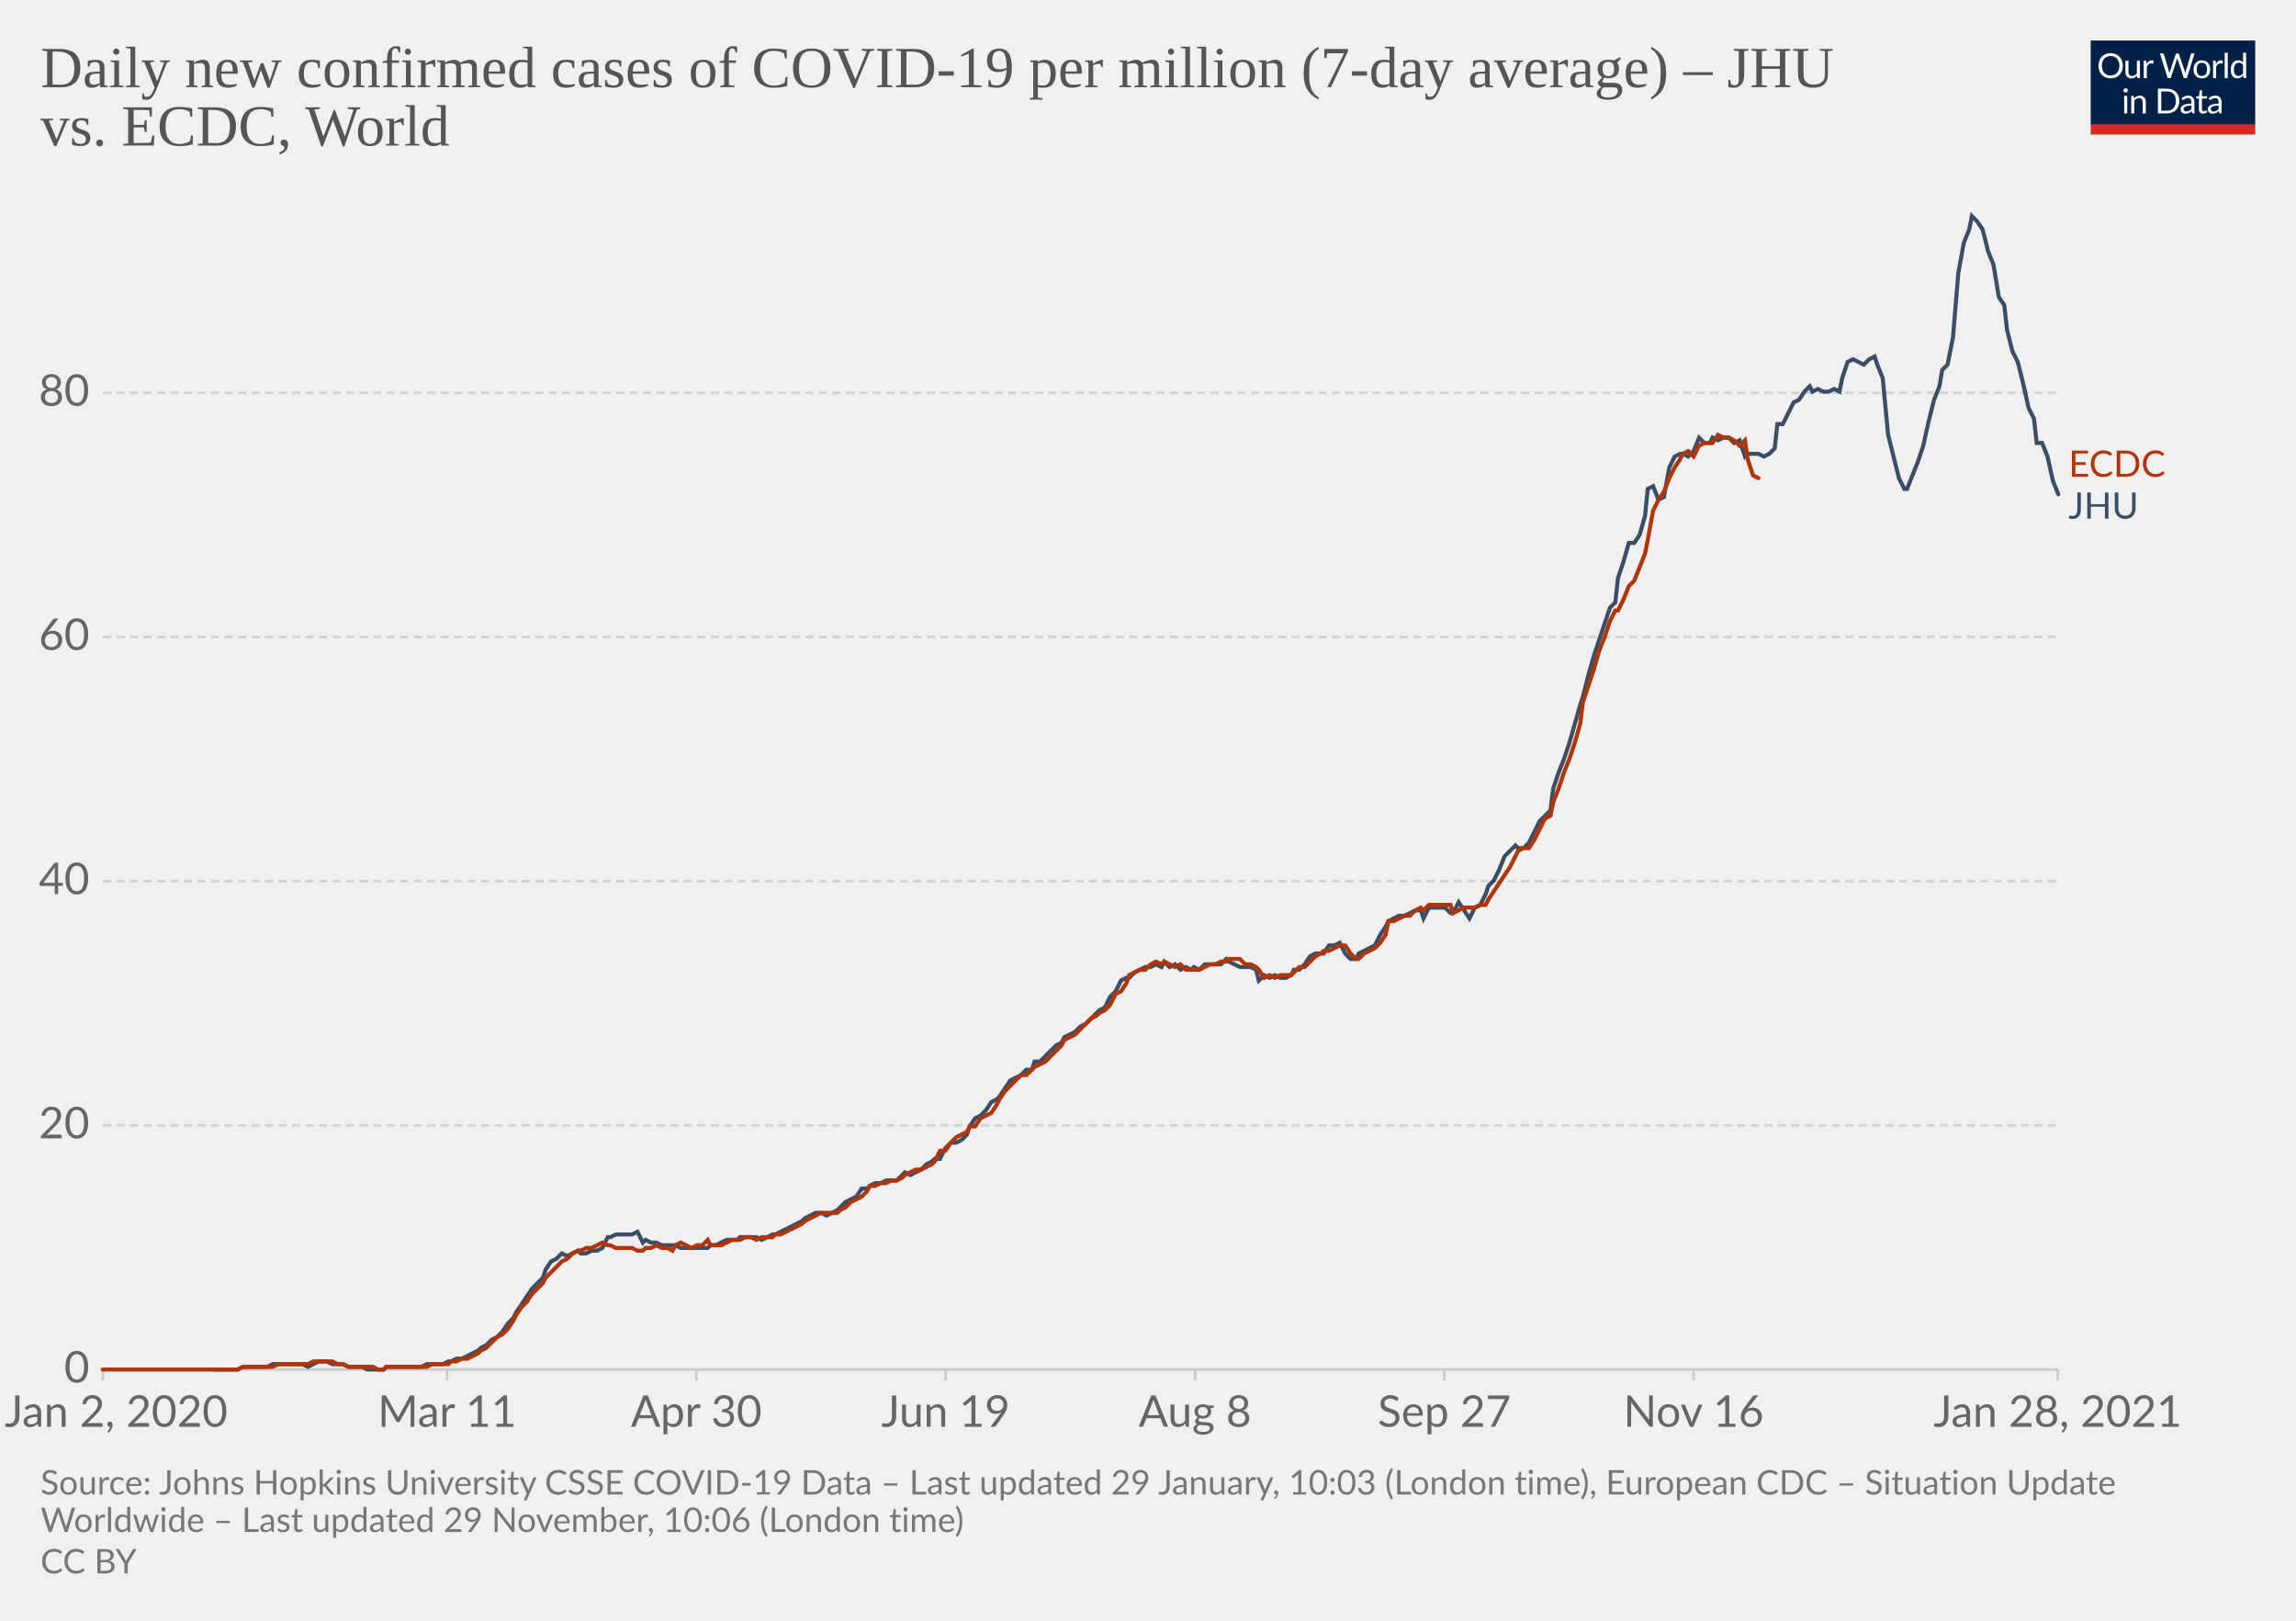
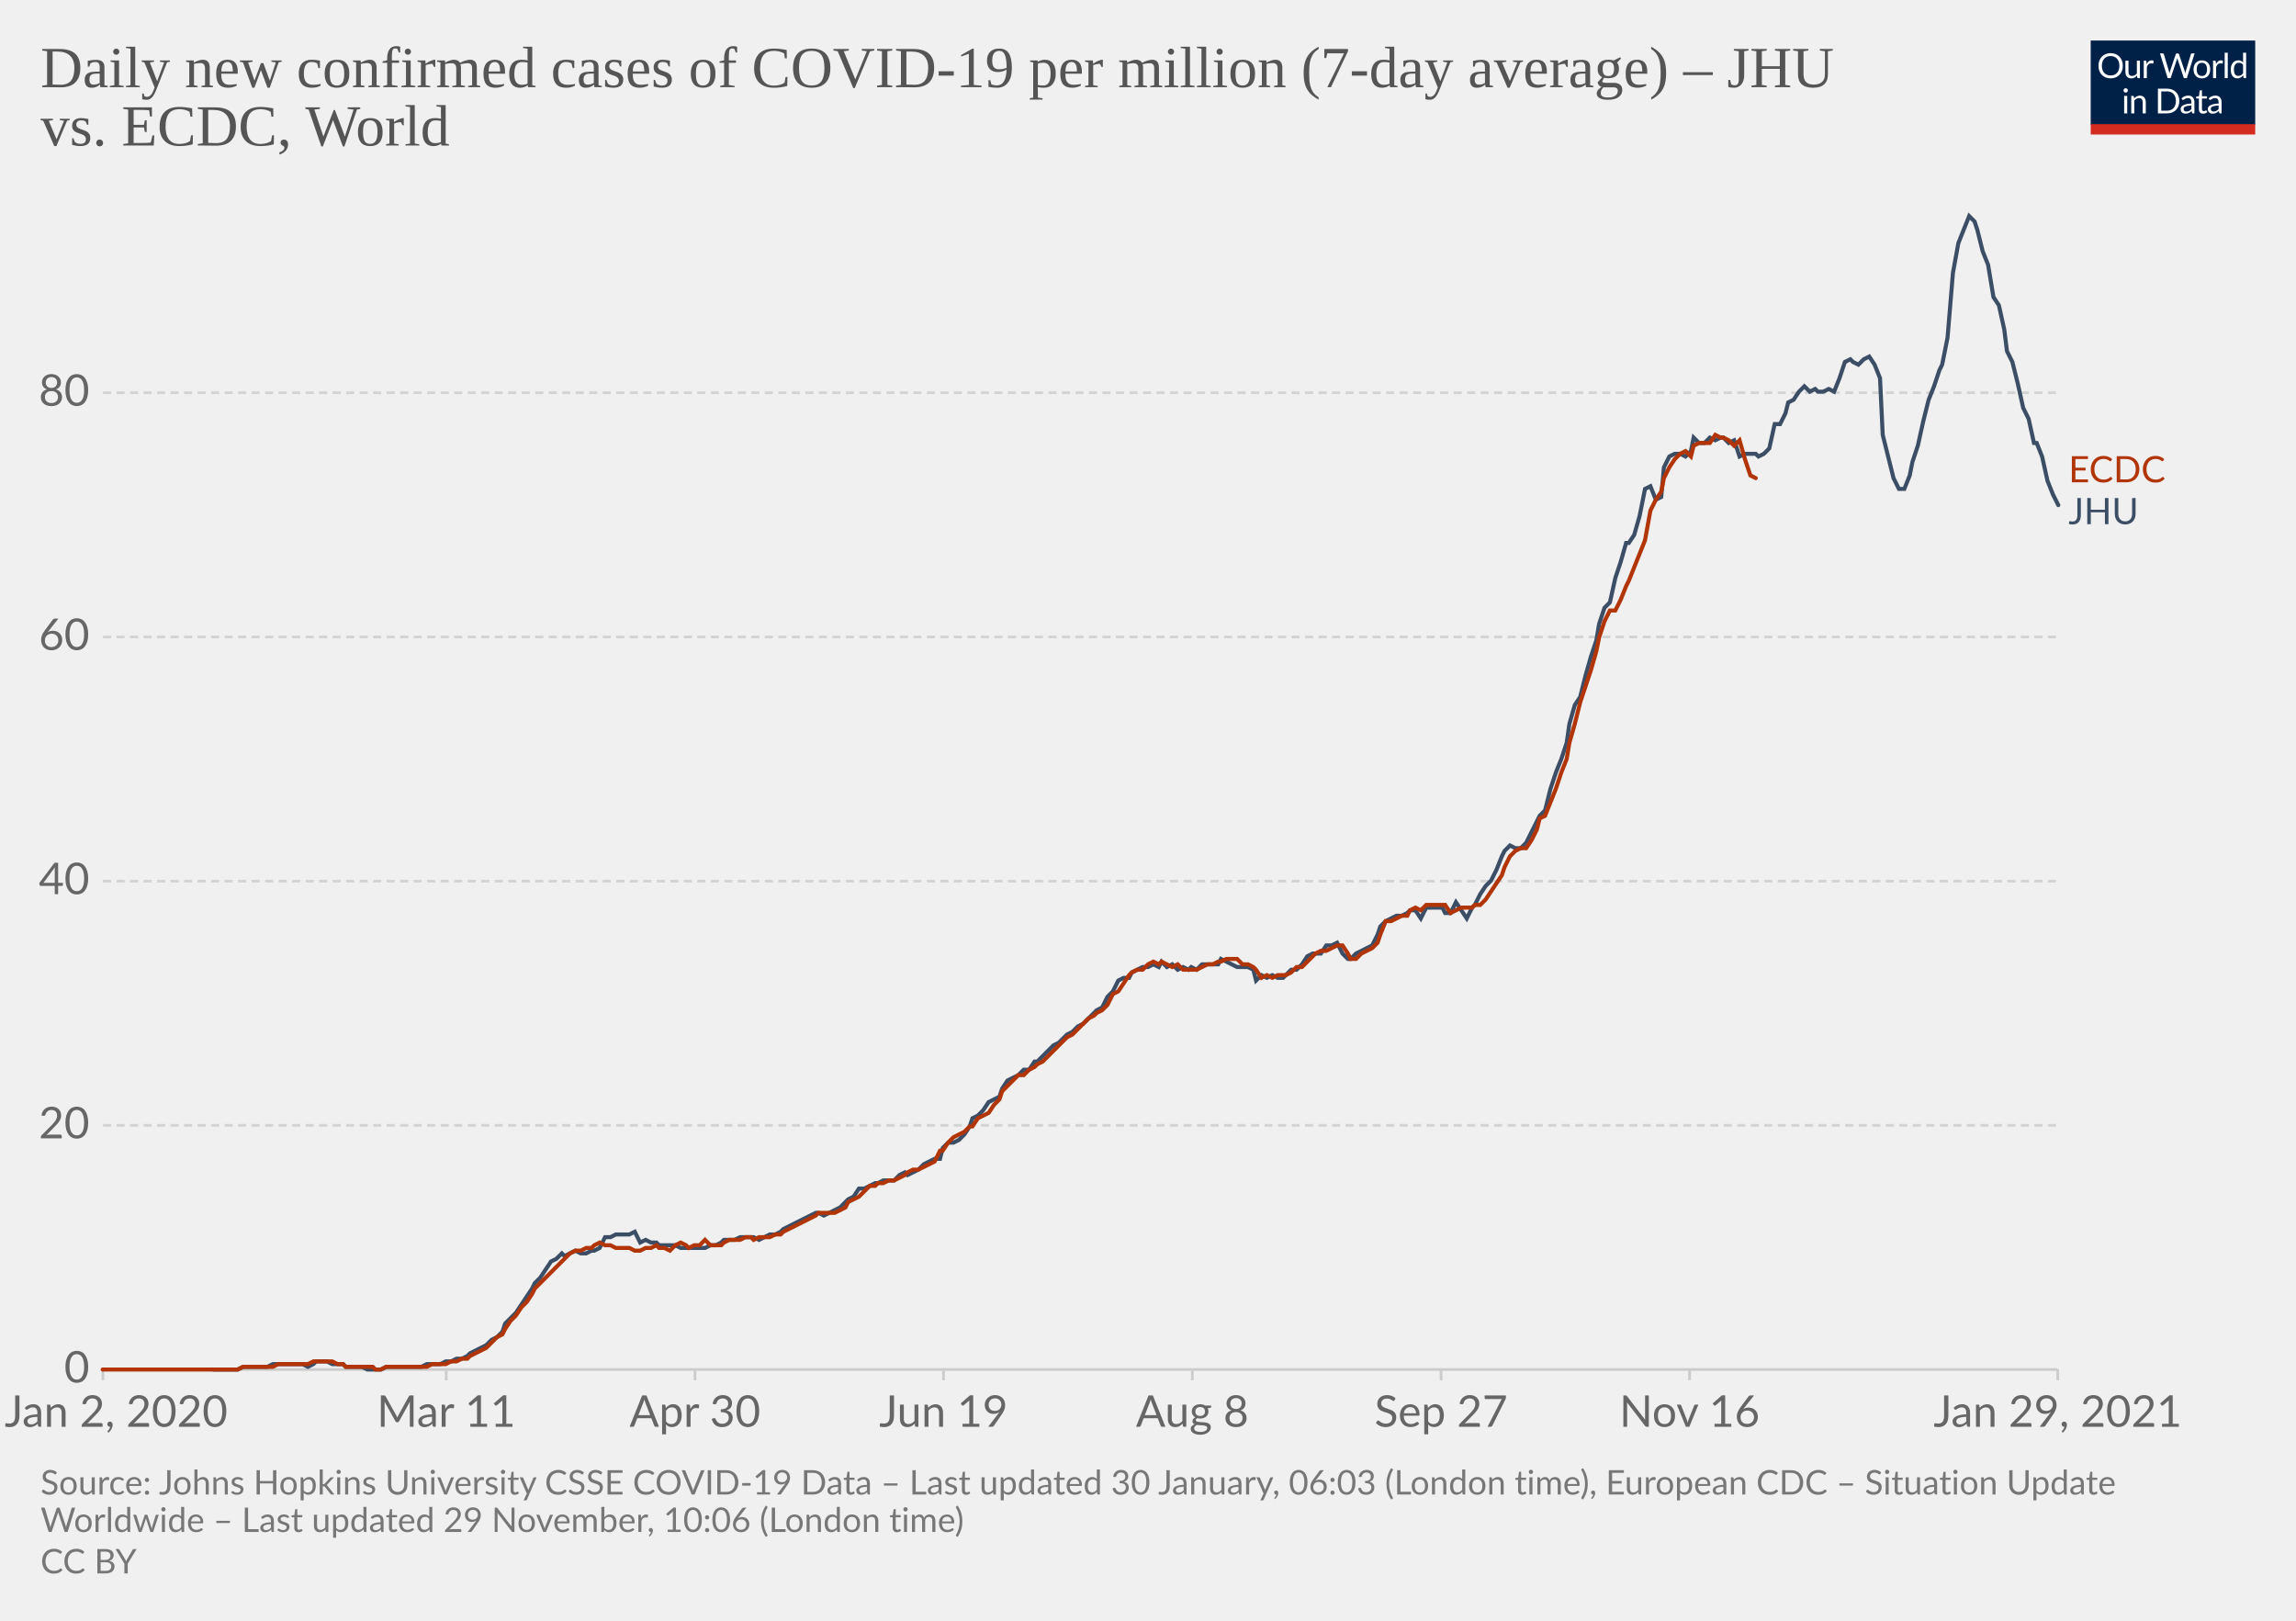
<svg xmlns="http://www.w3.org/2000/svg" version="1.1" style="background-color:#fff;-webkit-font-smoothing:antialiased" width="850" height="600" viewBox="0 0 850 600" font-family="Lato,'Helvetica Neue',Helvetica,Arial,sans-serif" font-size="18" text-rendering="optimizeLegibility">
  <g class="HeaderView">
    <g transform="matrix(.29 0 0 .29 774 15)">
      <svg width="210" height="120" viewBox="0 0 210 120" fill="none">
        <g clip-path="url(#clip0)">
          <path d="M0 0h210v107.89H0V0z" fill="#002147" />
          <path d="M40.98 32.25c0 2.36-.38 4.53-1.12 6.51a14.26 14.26 0 01-8.1 8.4c-1.9.78-4.02 1.17-6.34 1.17a16.6 16.6 0 01-6.33-1.17 14.31 14.31 0 01-8.08-8.4 18.29 18.29 0 01-1.12-6.51c0-2.36.38-4.53 1.12-6.5.75-1.97 1.8-3.67 3.17-5.1a14.32 14.32 0 014.9-3.34c1.92-.8 4.03-1.19 6.34-1.19 2.32 0 4.43.4 6.34 1.19 1.92.8 3.56 1.9 4.93 3.34a14.87 14.87 0 013.17 5.1 18.1 18.1 0 011.12 6.5zm-4.38 0c0-1.94-.26-3.68-.8-5.22a10.91 10.91 0 00-2.24-3.89 9.68 9.68 0 00-3.52-2.46 11.95 11.95 0 00-4.62-.86c-1.68 0-3.21.28-4.6.86a9.88 9.88 0 00-3.54 2.46 10.91 10.91 0 00-2.24 3.9c-.53 1.53-.8 3.27-.8 5.2 0 1.94.27 3.68.8 5.22a11.17 11.17 0 002.24 3.9 10.01 10.01 0 003.55 2.44c1.38.56 2.9.83 4.6.83s3.24-.27 4.61-.83a9.8 9.8 0 003.52-2.44 11.17 11.17 0 002.25-3.9c.53-1.54.8-3.28.8-5.21zm26.22-6.54V48H60.5c-.56 0-.9-.27-1.05-.81l-.31-2.4a12.45 12.45 0 01-3.26 2.6c-1.2.64-2.58.96-4.13.96-1.22 0-2.3-.2-3.24-.6a6.52 6.52 0 01-2.33-1.7 7.37 7.37 0 01-1.43-2.67c-.3-1.04-.46-2.2-.46-3.45V25.7h3.91v14.22c0 1.68.38 2.99 1.15 3.91.77.93 1.96 1.39 3.54 1.39 1.16 0 2.24-.27 3.23-.82a10.42 10.42 0 002.8-2.28V25.7h3.91zm8.61 4.47a9.94 9.94 0 012.6-3.56 5.64 5.64 0 013.76-1.3c.47 0 .92.05 1.34.15.44.1.83.27 1.17.49l-.3 2.92c-.09.37-.3.55-.66.55-.2 0-.5-.04-.9-.13a6.21 6.21 0 00-3.24.18 4.23 4.23 0 00-1.47.92c-.42.4-.81.9-1.17 1.5-.33.58-.64 1.26-.92 2.02V48H67.7V25.71h2.25c.42 0 .72.08.88.25.16.16.27.44.33.83l.26 3.39zm61.16-13.7L122.75 48h-3.82l-7.99-24.05a21.95 21.95 0 01-.42-1.58 38.36 38.36 0 01-.44 1.58L102.05 48h-3.83L88.4 16.47h3.54c.38 0 .7.1.95.29.26.2.43.43.5.73l6.52 21.9.28 1.28.29 1.46.3-1.46.38-1.27 7.41-21.91c.1-.25.26-.48.51-.69.27-.22.58-.33.95-.33h1.23c.38 0 .69.1.92.29a1.77 1.77 0 01.53.73l7.4 21.9a28.4 28.4 0 01.68 2.62 29.52 29.52 0 01.52-2.61l6.54-21.91a1.31 1.31 0 01.48-.7c.27-.21.58-.32.95-.32h3.32zm9.35 8.88c1.63 0 3.1.27 4.4.82a9.43 9.43 0 015.46 5.94c.5 1.4.74 2.98.74 4.73 0 1.76-.25 3.34-.74 4.75a9.43 9.43 0 01-5.46 5.92c-1.3.52-2.77.79-4.4.79-1.64 0-3.12-.27-4.44-.8a9.42 9.42 0 01-3.35-2.3c-.92-1-1.63-2.2-2.13-3.61-.49-1.41-.73-3-.73-4.75s.24-3.33.73-4.73c.5-1.43 1.2-2.64 2.13-3.63a9.4 9.4 0 013.35-2.31c1.32-.55 2.8-.82 4.44-.82zm0 19.89c2.2 0 3.84-.73 4.93-2.2 1.08-1.48 1.63-3.54 1.63-6.18 0-2.66-.55-4.72-1.63-6.2-1.09-1.49-2.73-2.23-4.93-2.23-1.12 0-2.09.2-2.93.57a5.71 5.71 0 00-2.06 1.65 7.5 7.5 0 00-1.24 2.67c-.26 1.04-.4 2.22-.4 3.54 0 2.64.55 4.7 1.64 6.18 1.1 1.47 2.76 2.2 4.99 2.2zm17.97-15.07a9.94 9.94 0 012.6-3.56 5.64 5.64 0 013.76-1.3c.47 0 .91.05 1.34.15.44.1.83.27 1.16.49l-.28 2.92c-.09.37-.31.55-.66.55-.2 0-.5-.04-.9-.13a6.2 6.2 0 00-3.24.18 4.23 4.23 0 00-1.47.92c-.43.4-.82.9-1.17 1.5a13.1 13.1 0 00-.92 2.02V48h-3.94V25.71h2.24c.43 0 .72.08.88.25.17.16.28.44.33.83l.27 3.39zm15.04-14.59V48h-3.92V15.6h3.92zm19.55 15.43a6.22 6.22 0 00-2.38-2.05 6.7 6.7 0 00-2.86-.6c-2.07 0-3.66.75-4.77 2.23-1.12 1.48-1.68 3.6-1.68 6.33 0 1.46.13 2.7.38 3.74a7.29 7.29 0 001.1 2.56 4.35 4.35 0 001.78 1.45c.7.3 1.5.46 2.4.46 1.29 0 2.41-.3 3.36-.88a9.6 9.6 0 002.67-2.49V31.02zm3.91-15.43V48h-2.33c-.56 0-.9-.27-1.06-.81l-.35-2.71a12.13 12.13 0 01-3.25 2.77 8.28 8.28 0 01-4.23 1.06 7.31 7.31 0 01-6.14-2.9c-.73-.96-1.3-2.15-1.69-3.57a18.35 18.35 0 01.07-9.48 11.29 11.29 0 011.89-3.7 8.7 8.7 0 017.06-3.34 7.96 7.96 0 016.12 2.62V15.59h3.91zM46.61 70.71V93H42.7V70.71h3.91zm.84-7c0 .39-.08.75-.24 1.09a2.81 2.81 0 01-1.52 1.47 2.67 2.67 0 01-2.16 0 2.9 2.9 0 01-1.45-1.47 2.67 2.67 0 010-2.16c.15-.35.35-.65.6-.9.25-.27.53-.47.85-.62a2.67 2.67 0 012.16 0c.35.15.65.35.9.62.27.25.47.55.62.9.16.34.24.7.24 1.08zm7.97 10.24c.49-.54 1-1.04 1.54-1.48a9.85 9.85 0 013.66-1.84 8.96 8.96 0 015.43.35c.94.4 1.72.97 2.33 1.71a7.36 7.36 0 011.43 2.67c.32 1.04.49 2.19.49 3.45V93h-3.94V78.81c0-1.69-.4-3-1.17-3.92-.76-.93-1.93-1.4-3.5-1.4a6.6 6.6 0 00-3.25.83c-1 .56-1.92 1.31-2.77 2.27V93h-3.94V70.71h2.35c.56 0 .9.28 1.04.82l.3 2.42zm57.7 3.3c0 2.36-.37 4.5-1.11 6.44a14.3 14.3 0 01-3.17 4.98 14.1 14.1 0 01-4.93 3.2c-1.9.76-4.02 1.13-6.33 1.13H85.8V61.47h11.77c2.31 0 4.42.39 6.33 1.15a13.8 13.8 0 018.1 8.18 17.75 17.75 0 011.12 6.45zm-4.37 0c0-1.94-.26-3.67-.8-5.2a10.94 10.94 0 00-2.23-3.87 9.57 9.57 0 00-3.53-2.42 12.23 12.23 0 00-4.61-.83h-7.5v24.62h7.5c1.7 0 3.24-.28 4.61-.84a9.7 9.7 0 003.53-2.4 10.94 10.94 0 002.24-3.87c.53-1.53.8-3.26.8-5.2zm19.8 5.72c-1.8.06-3.34.2-4.62.44-1.26.22-2.3.51-3.1.88-.8.36-1.37.8-1.74 1.3-.35.5-.53 1.05-.53 1.67 0 .58.1 1.1.3 1.52a3 3 0 00.76 1.05c.34.27.73.46 1.17.6a6.13 6.13 0 001.45.17 7.28 7.28 0 003.5-.81 11.95 11.95 0 002.82-2.2v-4.62zm-12.65-9.11a12.73 12.73 0 013.98-2.66c1.43-.59 3-.88 4.73-.88 1.25 0 2.36.2 3.33.61a6.81 6.81 0 013.94 4.38c.33 1.04.5 2.19.5 3.43V93h-1.74a1.8 1.8 0 01-.88-.18c-.2-.13-.36-.38-.48-.74l-.44-2.12-1.72 1.46a9.48 9.48 0 01-3.74 1.7c-.69.15-1.46.23-2.3.23-.87 0-1.69-.12-2.45-.35a5.34 5.34 0 01-3.34-2.93 6.64 6.64 0 01-.49-2.64c0-.88.25-1.72.73-2.53a6.33 6.33 0 012.35-2.17c1.09-.63 2.5-1.15 4.25-1.54 1.75-.41 3.89-.65 6.42-.7v-1.75c0-1.73-.37-3.03-1.12-3.91-.75-.9-1.84-1.34-3.28-1.34-.97 0-1.78.12-2.44.37-.64.23-1.2.5-1.7.81l-1.23.82c-.33.23-.67.35-1 .35-.27 0-.5-.07-.69-.2a2.1 2.1 0 01-.48-.53l-.7-1.25zm27.67 19.5c-1.76 0-3.12-.5-4.07-1.48-.94-.98-1.41-2.4-1.41-4.25V74h-2.68a.9.9 0 01-.6-.2c-.16-.14-.24-.36-.24-.66v-1.56l3.65-.46.9-6.89a.9.9 0 01.29-.52.88.88 0 01.62-.22H142v7.67h6.44V74H142v13.38c0 .94.22 1.63.68 2.09.45.45 1.04.68 1.76.68a3.21 3.21 0 001.85-.53l.55-.35c.16-.12.3-.18.41-.18.2 0 .4.13.55.38l1.15 1.87a7.45 7.45 0 01-2.44 1.5 8.53 8.53 0 01-2.95.52zm19.68-10.4c-1.8.07-3.34.21-4.62.45-1.26.22-2.3.51-3.1.88-.8.36-1.37.8-1.74 1.3-.35.5-.53 1.05-.53 1.67 0 .58.1 1.1.3 1.52a2.9 2.9 0 00.76 1.05c.34.27.73.46 1.17.6a6.13 6.13 0 001.45.17 7.3 7.3 0 003.5-.81 12.04 12.04 0 002.82-2.2v-4.62zm-12.65-9.1a12.72 12.72 0 013.99-2.66c1.42-.59 3-.88 4.72-.88 1.25 0 2.36.2 3.33.61a6.81 6.81 0 013.94 4.38c.33 1.04.5 2.19.5 3.43V93h-1.74a1.8 1.8 0 01-.88-.18c-.2-.13-.36-.38-.48-.74l-.44-2.12-1.72 1.46a9.48 9.48 0 01-3.74 1.7c-.69.15-1.46.23-2.3.23-.87 0-1.69-.12-2.45-.35a5.33 5.33 0 01-3.34-2.93 6.62 6.62 0 01-.49-2.64c0-.88.25-1.72.73-2.53a6.33 6.33 0 012.35-2.17c1.09-.63 2.5-1.15 4.25-1.54a31.2 31.2 0 016.42-.7v-1.75c0-1.73-.37-3.03-1.12-3.91-.75-.9-1.84-1.34-3.28-1.34-.97 0-1.78.12-2.44.37-.64.23-1.2.5-1.7.81l-1.22.82c-.34.23-.68.35-1.02.35-.26 0-.49-.07-.68-.2a1.88 1.88 0 01-.48-.53l-.7-1.25zM40.98 32.25c0 2.36-.38 4.53-1.12 6.51a14.26 14.26 0 01-8.1 8.4c-1.9.78-4.02 1.17-6.34 1.17a16.6 16.6 0 01-6.33-1.17 14.31 14.31 0 01-8.08-8.4 18.29 18.29 0 01-1.12-6.51c0-2.36.38-4.53 1.12-6.5.75-1.97 1.8-3.67 3.17-5.1a14.32 14.32 0 014.9-3.34c1.92-.8 4.03-1.19 6.34-1.19 2.32 0 4.43.4 6.34 1.19 1.92.8 3.56 1.9 4.93 3.34a14.87 14.87 0 013.17 5.1 18.1 18.1 0 011.12 6.5zm-4.38 0c0-1.94-.26-3.68-.8-5.22a10.91 10.91 0 00-2.24-3.89 9.68 9.68 0 00-3.52-2.46 11.95 11.95 0 00-4.62-.86c-1.68 0-3.21.28-4.6.86a9.88 9.88 0 00-3.54 2.46 10.91 10.91 0 00-2.24 3.9c-.53 1.53-.8 3.27-.8 5.2 0 1.94.27 3.68.8 5.22a11.17 11.17 0 002.24 3.9 10.01 10.01 0 003.55 2.44c1.38.56 2.9.83 4.6.83s3.24-.27 4.61-.83a9.8 9.8 0 003.52-2.44 11.17 11.17 0 002.25-3.9c.53-1.54.8-3.28.8-5.21zm26.22-6.54V48H60.5c-.56 0-.9-.27-1.05-.81l-.31-2.4a12.45 12.45 0 01-3.26 2.6c-1.2.64-2.58.96-4.13.96-1.22 0-2.3-.2-3.24-.6a6.52 6.52 0 01-2.33-1.7 7.37 7.37 0 01-1.43-2.67c-.3-1.04-.46-2.2-.46-3.45V25.7h3.91v14.22c0 1.68.38 2.99 1.15 3.91.77.93 1.96 1.39 3.54 1.39 1.16 0 2.24-.27 3.23-.82a10.42 10.42 0 002.8-2.28V25.7h3.91zm8.61 4.47a9.94 9.94 0 012.6-3.56 5.64 5.64 0 013.76-1.3c.47 0 .92.05 1.34.15.44.1.83.27 1.17.49l-.3 2.92c-.09.37-.3.55-.66.55-.2 0-.5-.04-.9-.13a6.21 6.21 0 00-3.24.18 4.23 4.23 0 00-1.47.92c-.42.4-.81.9-1.17 1.5-.33.58-.64 1.26-.92 2.02V48H67.7V25.71h2.25c.42 0 .72.08.88.25.16.16.27.44.33.83l.26 3.39zm61.16-13.7L122.75 48h-3.82l-7.99-24.05a21.95 21.95 0 01-.42-1.58 38.36 38.36 0 01-.44 1.58L102.05 48h-3.83L88.4 16.47h3.54c.38 0 .7.1.95.29.26.2.43.43.5.73l6.52 21.9.28 1.28.29 1.46.3-1.46.38-1.27 7.41-21.91c.1-.25.26-.48.51-.69.27-.22.58-.33.95-.33h1.23c.38 0 .69.1.92.29a1.77 1.77 0 01.53.73l7.4 21.9a28.4 28.4 0 01.68 2.62 29.52 29.52 0 01.52-2.61l6.54-21.91a1.31 1.31 0 01.48-.7c.27-.21.58-.32.95-.32h3.32zm9.35 8.88c1.63 0 3.1.27 4.4.82a9.43 9.43 0 015.46 5.94c.5 1.4.74 2.98.74 4.73 0 1.76-.25 3.34-.74 4.75a9.43 9.43 0 01-5.46 5.92c-1.3.52-2.77.79-4.4.79-1.64 0-3.12-.27-4.44-.8a9.42 9.42 0 01-3.35-2.3c-.92-1-1.63-2.2-2.13-3.61-.49-1.41-.73-3-.73-4.75s.24-3.33.73-4.73c.5-1.43 1.2-2.64 2.13-3.63a9.4 9.4 0 013.35-2.31c1.32-.55 2.8-.82 4.44-.82zm0 19.89c2.2 0 3.84-.73 4.93-2.2 1.08-1.48 1.63-3.54 1.63-6.18 0-2.66-.55-4.72-1.63-6.2-1.09-1.49-2.73-2.23-4.93-2.23-1.12 0-2.09.2-2.93.57a5.71 5.71 0 00-2.06 1.65 7.5 7.5 0 00-1.24 2.67c-.26 1.04-.4 2.22-.4 3.54 0 2.64.55 4.7 1.64 6.18 1.1 1.47 2.76 2.2 4.99 2.2zm17.97-15.07a9.94 9.94 0 012.6-3.56 5.64 5.64 0 013.76-1.3c.47 0 .91.05 1.34.15.44.1.83.27 1.16.49l-.28 2.92c-.09.37-.31.55-.66.55-.2 0-.5-.04-.9-.13a6.2 6.2 0 00-3.24.18 4.23 4.23 0 00-1.47.92c-.43.4-.82.9-1.17 1.5a13.1 13.1 0 00-.92 2.02V48h-3.94V25.71h2.24c.43 0 .72.08.88.25.17.16.28.44.33.83l.27 3.39zm15.04-14.59V48h-3.92V15.6h3.92zm19.55 15.43a6.22 6.22 0 00-2.38-2.05 6.7 6.7 0 00-2.86-.6c-2.07 0-3.66.75-4.77 2.23-1.12 1.48-1.68 3.6-1.68 6.33 0 1.46.13 2.7.38 3.74a7.29 7.29 0 001.1 2.56 4.35 4.35 0 001.78 1.45c.7.3 1.5.46 2.4.46 1.29 0 2.41-.3 3.36-.88a9.6 9.6 0 002.67-2.49V31.02zm3.91-15.43V48h-2.33c-.56 0-.9-.27-1.06-.81l-.35-2.71a12.13 12.13 0 01-3.25 2.77 8.28 8.28 0 01-4.23 1.06 7.31 7.31 0 01-6.14-2.9c-.73-.96-1.3-2.15-1.69-3.57a18.35 18.35 0 01.07-9.48 11.29 11.29 0 011.89-3.7 8.7 8.7 0 017.06-3.34 7.96 7.96 0 016.12 2.62V15.59h3.91zM46.61 70.71V93H42.7V70.71h3.91zm.84-7c0 .39-.08.75-.24 1.09a2.81 2.81 0 01-1.52 1.47 2.67 2.67 0 01-2.16 0 2.9 2.9 0 01-1.45-1.47 2.67 2.67 0 010-2.16c.15-.35.35-.65.6-.9.25-.27.53-.47.85-.62a2.67 2.67 0 012.16 0c.35.15.65.35.9.62.27.25.47.55.62.9.16.34.24.7.24 1.08zm7.97 10.24c.49-.54 1-1.04 1.54-1.48a9.85 9.85 0 013.66-1.84 8.96 8.96 0 015.43.35c.94.4 1.72.97 2.33 1.71a7.36 7.36 0 011.43 2.67c.32 1.04.49 2.19.49 3.45V93h-3.94V78.81c0-1.69-.4-3-1.17-3.92-.76-.93-1.93-1.4-3.5-1.4a6.6 6.6 0 00-3.25.83c-1 .56-1.92 1.31-2.77 2.27V93h-3.94V70.71h2.35c.56 0 .9.28 1.04.82l.3 2.42zm57.7 3.3c0 2.36-.37 4.5-1.11 6.44a14.3 14.3 0 01-3.17 4.98 14.1 14.1 0 01-4.93 3.2c-1.9.76-4.02 1.13-6.33 1.13H85.8V61.47h11.77c2.31 0 4.42.39 6.33 1.15a13.8 13.8 0 018.1 8.18 17.75 17.75 0 011.12 6.45zm-4.37 0c0-1.94-.26-3.67-.8-5.2a10.94 10.94 0 00-2.23-3.87 9.57 9.57 0 00-3.53-2.42 12.23 12.23 0 00-4.61-.83h-7.5v24.62h7.5c1.7 0 3.24-.28 4.61-.84a9.7 9.7 0 003.53-2.4 10.94 10.94 0 002.24-3.87c.53-1.53.8-3.26.8-5.2zm19.8 5.72c-1.8.06-3.34.2-4.62.44-1.26.22-2.3.51-3.1.88-.8.36-1.37.8-1.74 1.3-.35.5-.53 1.05-.53 1.67 0 .58.1 1.1.3 1.52a3 3 0 00.76 1.05c.34.27.73.46 1.17.6a6.13 6.13 0 001.45.17 7.28 7.28 0 003.5-.81 11.95 11.95 0 002.82-2.2v-4.62zm-12.65-9.11a12.73 12.73 0 013.98-2.66c1.43-.59 3-.88 4.73-.88 1.25 0 2.36.2 3.33.61a6.81 6.81 0 013.94 4.38c.33 1.04.5 2.19.5 3.43V93h-1.74a1.8 1.8 0 01-.88-.18c-.2-.13-.36-.38-.48-.74l-.44-2.12-1.72 1.46a9.48 9.48 0 01-3.74 1.7c-.69.15-1.46.23-2.3.23-.87 0-1.69-.12-2.45-.35a5.34 5.34 0 01-3.34-2.93 6.64 6.64 0 01-.49-2.64c0-.88.25-1.72.73-2.53a6.33 6.33 0 012.35-2.17c1.09-.63 2.5-1.15 4.25-1.54 1.75-.41 3.89-.65 6.42-.7v-1.75c0-1.73-.37-3.03-1.12-3.91-.75-.9-1.84-1.34-3.28-1.34-.97 0-1.78.12-2.44.37-.64.23-1.2.5-1.7.81l-1.23.82c-.33.23-.67.35-1 .35-.27 0-.5-.07-.69-.2a2.1 2.1 0 01-.48-.53l-.7-1.25zm27.67 19.5c-1.76 0-3.12-.5-4.07-1.48-.94-.98-1.41-2.4-1.41-4.25V74h-2.68a.9.9 0 01-.6-.2c-.16-.14-.24-.36-.24-.66v-1.56l3.65-.46.9-6.89a.9.9 0 01.29-.52.88.88 0 01.62-.22H142v7.67h6.44V74H142v13.38c0 .94.22 1.63.68 2.09.45.45 1.04.68 1.76.68a3.21 3.21 0 001.85-.53l.55-.35c.16-.12.3-.18.41-.18.2 0 .4.13.55.38l1.15 1.87a7.45 7.45 0 01-2.44 1.5 8.53 8.53 0 01-2.95.52zm19.68-10.4c-1.8.07-3.34.21-4.62.45-1.26.22-2.3.51-3.1.88-.8.36-1.37.8-1.74 1.3-.35.5-.53 1.05-.53 1.67 0 .58.1 1.1.3 1.52a2.9 2.9 0 00.76 1.05c.34.27.73.46 1.17.6a6.13 6.13 0 001.45.17 7.3 7.3 0 003.5-.81 12.04 12.04 0 002.82-2.2v-4.62zm-12.65-9.1a12.72 12.72 0 013.99-2.66c1.42-.59 3-.88 4.72-.88 1.25 0 2.36.2 3.33.61a6.81 6.81 0 013.94 4.38c.33 1.04.5 2.19.5 3.43V93h-1.74a1.8 1.8 0 01-.88-.18c-.2-.13-.36-.38-.48-.74l-.44-2.12-1.72 1.46a9.48 9.48 0 01-3.74 1.7c-.69.15-1.46.23-2.3.23-.87 0-1.69-.12-2.45-.35a5.33 5.33 0 01-3.34-2.93 6.62 6.62 0 01-.49-2.64c0-.88.25-1.72.73-2.53a6.33 6.33 0 012.35-2.17c1.09-.63 2.5-1.15 4.25-1.54a31.2 31.2 0 016.42-.7v-1.75c0-1.73-.37-3.03-1.12-3.91-.75-.9-1.84-1.34-3.28-1.34-.97 0-1.78.12-2.44.37-.64.23-1.2.5-1.7.81l-1.22.82c-.34.23-.68.35-1.02.35-.26 0-.49-.07-.68-.2a1.88 1.88 0 01-.48-.53l-.7-1.25zM40.98 32.25c0 2.36-.38 4.53-1.12 6.51a14.26 14.26 0 01-8.1 8.4c-1.9.78-4.02 1.17-6.34 1.17a16.6 16.6 0 01-6.33-1.17 14.31 14.31 0 01-8.08-8.4 18.29 18.29 0 01-1.12-6.51c0-2.36.38-4.53 1.12-6.5.75-1.97 1.8-3.67 3.17-5.1a14.32 14.32 0 014.9-3.34c1.92-.8 4.03-1.19 6.34-1.19 2.32 0 4.43.4 6.34 1.19 1.92.8 3.56 1.9 4.93 3.34a14.87 14.87 0 013.17 5.1 18.1 18.1 0 011.12 6.5zm-4.38 0c0-1.94-.26-3.68-.8-5.22a10.91 10.91 0 00-2.24-3.89 9.68 9.68 0 00-3.52-2.46 11.95 11.95 0 00-4.62-.86c-1.68 0-3.21.28-4.6.86a9.88 9.88 0 00-3.54 2.46 10.91 10.91 0 00-2.24 3.9c-.53 1.53-.8 3.27-.8 5.2 0 1.94.27 3.68.8 5.22a11.17 11.17 0 002.24 3.9 10.01 10.01 0 003.55 2.44c1.38.56 2.9.83 4.6.83s3.24-.27 4.61-.83a9.8 9.8 0 003.52-2.44 11.17 11.17 0 002.25-3.9c.53-1.54.8-3.28.8-5.21zm26.22-6.54V48H60.5c-.56 0-.9-.27-1.05-.81l-.31-2.4a12.45 12.45 0 01-3.26 2.6c-1.2.64-2.58.96-4.13.96-1.22 0-2.3-.2-3.24-.6a6.52 6.52 0 01-2.33-1.7 7.37 7.37 0 01-1.43-2.67c-.3-1.04-.46-2.2-.46-3.45V25.7h3.91v14.22c0 1.68.38 2.99 1.15 3.91.77.93 1.96 1.39 3.54 1.39 1.16 0 2.24-.27 3.23-.82a10.42 10.42 0 002.8-2.28V25.7h3.91zm8.61 4.47a9.94 9.94 0 012.6-3.56 5.64 5.64 0 013.76-1.3c.47 0 .92.05 1.34.15.44.1.83.27 1.17.49l-.3 2.92c-.09.37-.3.55-.66.55-.2 0-.5-.04-.9-.13a6.21 6.21 0 00-3.24.18 4.23 4.23 0 00-1.47.92c-.42.4-.81.9-1.17 1.5-.33.58-.64 1.26-.92 2.02V48H67.7V25.71h2.25c.42 0 .72.08.88.25.16.16.27.44.33.83l.26 3.39zm61.16-13.7L122.75 48h-3.82l-7.99-24.05a21.95 21.95 0 01-.42-1.58 38.36 38.36 0 01-.44 1.58L102.05 48h-3.83L88.4 16.47h3.54c.38 0 .7.1.95.29.26.2.43.43.5.73l6.52 21.9.28 1.28.29 1.46.3-1.46.38-1.27 7.41-21.91c.1-.25.26-.48.51-.69.27-.22.58-.33.95-.33h1.23c.38 0 .69.1.92.29a1.77 1.77 0 01.53.73l7.4 21.9a28.4 28.4 0 01.68 2.62 29.52 29.52 0 01.52-2.61l6.54-21.91a1.31 1.31 0 01.48-.7c.27-.21.58-.32.95-.32h3.32zm9.35 8.88c1.63 0 3.1.27 4.4.82a9.43 9.43 0 015.46 5.94c.5 1.4.74 2.98.74 4.73 0 1.76-.25 3.34-.74 4.75a9.43 9.43 0 01-5.46 5.92c-1.3.52-2.77.79-4.4.79-1.64 0-3.12-.27-4.44-.8a9.42 9.42 0 01-3.35-2.3c-.92-1-1.63-2.2-2.13-3.61-.49-1.41-.73-3-.73-4.75s.24-3.33.73-4.73c.5-1.43 1.2-2.64 2.13-3.63a9.4 9.4 0 013.35-2.31c1.32-.55 2.8-.82 4.44-.82zm0 19.89c2.2 0 3.84-.73 4.93-2.2 1.08-1.48 1.63-3.54 1.63-6.18 0-2.66-.55-4.72-1.63-6.2-1.09-1.49-2.73-2.23-4.93-2.23-1.12 0-2.09.2-2.93.57a5.71 5.71 0 00-2.06 1.65 7.5 7.5 0 00-1.24 2.67c-.26 1.04-.4 2.22-.4 3.54 0 2.64.55 4.7 1.64 6.18 1.1 1.47 2.76 2.2 4.99 2.2zm17.97-15.07a9.94 9.94 0 012.6-3.56 5.64 5.64 0 013.76-1.3c.47 0 .91.05 1.34.15.44.1.83.27 1.16.49l-.28 2.92c-.09.37-.31.55-.66.55-.2 0-.5-.04-.9-.13a6.2 6.2 0 00-3.24.18 4.23 4.23 0 00-1.47.92c-.43.4-.82.9-1.17 1.5a13.1 13.1 0 00-.92 2.02V48h-3.94V25.71h2.24c.43 0 .72.08.88.25.17.16.28.44.33.83l.27 3.39zm15.04-14.59V48h-3.92V15.6h3.92zm19.55 15.43a6.22 6.22 0 00-2.38-2.05 6.7 6.7 0 00-2.86-.6c-2.07 0-3.66.75-4.77 2.23-1.12 1.48-1.68 3.6-1.68 6.33 0 1.46.13 2.7.38 3.74a7.29 7.29 0 001.1 2.56 4.35 4.35 0 001.78 1.45c.7.3 1.5.46 2.4.46 1.29 0 2.41-.3 3.36-.88a9.6 9.6 0 002.67-2.49V31.02zm3.91-15.43V48h-2.33c-.56 0-.9-.27-1.06-.81l-.35-2.71a12.13 12.13 0 01-3.25 2.77 8.28 8.28 0 01-4.23 1.06 7.31 7.31 0 01-6.14-2.9c-.73-.96-1.3-2.15-1.69-3.57a18.35 18.35 0 01.07-9.48 11.29 11.29 0 011.89-3.7 8.7 8.7 0 017.06-3.34 7.96 7.96 0 016.12 2.62V15.59h3.91zM46.61 70.71V93H42.7V70.71h3.91zm.84-7c0 .39-.08.75-.24 1.09a2.81 2.81 0 01-1.52 1.47 2.67 2.67 0 01-2.16 0 2.9 2.9 0 01-1.45-1.47 2.67 2.67 0 010-2.16c.15-.35.35-.65.6-.9.25-.27.53-.47.85-.62a2.67 2.67 0 012.16 0c.35.15.65.35.9.62.27.25.47.55.62.9.16.34.24.7.24 1.08zm7.97 10.24c.49-.54 1-1.04 1.54-1.48a9.85 9.85 0 013.66-1.84 8.96 8.96 0 015.43.35c.94.4 1.72.97 2.33 1.71a7.36 7.36 0 011.43 2.67c.32 1.04.49 2.19.49 3.45V93h-3.94V78.81c0-1.69-.4-3-1.17-3.92-.76-.93-1.93-1.4-3.5-1.4a6.6 6.6 0 00-3.25.83c-1 .56-1.92 1.31-2.77 2.27V93h-3.94V70.71h2.35c.56 0 .9.28 1.04.82l.3 2.42zm57.7 3.3c0 2.36-.37 4.5-1.11 6.44a14.3 14.3 0 01-3.17 4.98 14.1 14.1 0 01-4.93 3.2c-1.9.76-4.02 1.13-6.33 1.13H85.8V61.47h11.77c2.31 0 4.42.39 6.33 1.15a13.8 13.8 0 018.1 8.18 17.75 17.75 0 011.12 6.45zm-4.37 0c0-1.94-.26-3.67-.8-5.2a10.94 10.94 0 00-2.23-3.87 9.57 9.57 0 00-3.53-2.42 12.23 12.23 0 00-4.61-.83h-7.5v24.62h7.5c1.7 0 3.24-.28 4.61-.84a9.7 9.7 0 003.53-2.4 10.94 10.94 0 002.24-3.87c.53-1.53.8-3.26.8-5.2zm19.8 5.72c-1.8.06-3.34.2-4.62.44-1.26.22-2.3.51-3.1.88-.8.36-1.37.8-1.74 1.3-.35.5-.53 1.05-.53 1.67 0 .58.1 1.1.3 1.52a3 3 0 00.76 1.05c.34.27.73.46 1.17.6a6.13 6.13 0 001.45.17 7.28 7.28 0 003.5-.81 11.95 11.95 0 002.82-2.2v-4.62zm-12.65-9.11a12.73 12.73 0 013.98-2.66c1.43-.59 3-.88 4.73-.88 1.25 0 2.36.2 3.33.61a6.81 6.81 0 013.94 4.38c.33 1.04.5 2.19.5 3.43V93h-1.74a1.8 1.8 0 01-.88-.18c-.2-.13-.36-.38-.48-.74l-.44-2.12-1.72 1.46a9.48 9.48 0 01-3.74 1.7c-.69.15-1.46.23-2.3.23-.87 0-1.69-.12-2.45-.35a5.34 5.34 0 01-3.34-2.93 6.64 6.64 0 01-.49-2.64c0-.88.25-1.72.73-2.53a6.33 6.33 0 012.35-2.17c1.09-.63 2.5-1.15 4.25-1.54 1.75-.41 3.89-.65 6.42-.7v-1.75c0-1.73-.37-3.03-1.12-3.91-.75-.9-1.84-1.34-3.28-1.34-.97 0-1.78.12-2.44.37-.64.23-1.2.5-1.7.81l-1.23.82c-.33.23-.67.35-1 .35-.27 0-.5-.07-.69-.2a2.1 2.1 0 01-.48-.53l-.7-1.25zm27.67 19.5c-1.76 0-3.12-.5-4.07-1.48-.94-.98-1.41-2.4-1.41-4.25V74h-2.68a.9.9 0 01-.6-.2c-.16-.14-.24-.36-.24-.66v-1.56l3.65-.46.9-6.89a.9.9 0 01.29-.52.88.88 0 01.62-.22H142v7.67h6.44V74H142v13.38c0 .94.22 1.63.68 2.09.45.45 1.04.68 1.76.68a3.21 3.21 0 001.85-.53l.55-.35c.16-.12.3-.18.41-.18.2 0 .4.13.55.38l1.15 1.87a7.45 7.45 0 01-2.44 1.5 8.53 8.53 0 01-2.95.52zm19.68-10.4c-1.8.07-3.34.21-4.62.45-1.26.22-2.3.51-3.1.88-.8.36-1.37.8-1.74 1.3-.35.5-.53 1.05-.53 1.67 0 .58.1 1.1.3 1.52a2.9 2.9 0 00.76 1.05c.34.27.73.46 1.17.6a6.13 6.13 0 001.45.17 7.3 7.3 0 003.5-.81 12.04 12.04 0 002.82-2.2v-4.62zm-12.65-9.1a12.72 12.72 0 013.99-2.66c1.42-.59 3-.88 4.72-.88 1.25 0 2.36.2 3.33.61a6.81 6.81 0 013.94 4.38c.33 1.04.5 2.19.5 3.43V93h-1.74a1.8 1.8 0 01-.88-.18c-.2-.13-.36-.38-.48-.74l-.44-2.12-1.72 1.46a9.48 9.48 0 01-3.74 1.7c-.69.15-1.46.23-2.3.23-.87 0-1.69-.12-2.45-.35a5.33 5.33 0 01-3.34-2.93 6.62 6.62 0 01-.49-2.64c0-.88.25-1.72.73-2.53a6.33 6.33 0 012.35-2.17c1.09-.63 2.5-1.15 4.25-1.54a31.2 31.2 0 016.42-.7v-1.75c0-1.73-.37-3.03-1.12-3.91-.75-.9-1.84-1.34-3.28-1.34-.97 0-1.78.12-2.44.37-.64.23-1.2.5-1.7.81l-1.22.82c-.34.23-.68.35-1.02.35-.26 0-.49-.07-.68-.2a1.88 1.88 0 01-.48-.53l-.7-1.25z" fill="#fff" />
          <path fill="#D42B21" d="M0 106.79h210V120H0z" />
        </g>
        <defs>
          <clipPath id="clip0">
            <path fill="#fff" d="M0 0h210v120H0z" />
          </clipPath>
        </defs>
      </svg>
    </g>
    <a href="https://ourworldindata.org/grapher/daily-covid-cases-per-million-jhu-vs-ecdc?tab=chart&amp;stackMode=absolute&amp;region=World" target="_blank" rel="noopener" font-family="&quot;Playfair Display&quot;,Georgia,&quot;Times New Roman&quot;,serif">
      <text font-size="21.6" x="15" y="32.3" fill="#555">
        <tspan x="15" y="32.28">Daily new confirmed cases of COVID-19 per million (7-day average) – JHU</tspan>
        <tspan x="15" y="53.88">vs. ECDC, World</tspan>
      </text>
    </a>
  </g>
  <g class="LineChart">
    <defs>
      <clipPath id="a">
        <path d="M28.14 0h830v896.4h-830z" />
      </clipPath>
    </defs>
    <g class="DualAxisView">
      <g class="HorizontalAxis">
-         <path stroke="#ccc" d="M38.1 507v4M165.5 507v4M257.8 507v4M350.1 507v4M442.4 507v4M534.7 507v4M627 507v4M761.8 507v4" />
+         <path stroke="#ccc" d="M38.1 507v4M165.2 507v4M257.3 507v4M349.3 507v4M441.4 507v4M533.5 507v4M625.5 507v4M761.8 507v4" />
        <text x="43" y="528.2" fill="#666" text-anchor="middle" font-size="16.2">Jan 2, 2020</text>
-         <text x="165.5" y="528.2" fill="#666" text-anchor="middle" font-size="16.2">Mar 11</text>
-         <text x="257.8" y="528.2" fill="#666" text-anchor="middle" font-size="16.2">Apr 30</text>
-         <text x="350.1" y="528.2" fill="#666" text-anchor="middle" font-size="16.2">Jun 19</text>
-         <text x="442.4" y="528.2" fill="#666" text-anchor="middle" font-size="16.2">Aug 8</text>
-         <text x="534.7" y="528.2" fill="#666" text-anchor="middle" font-size="16.2">Sep 27</text>
-         <text x="627" y="528.2" fill="#666" text-anchor="middle" font-size="16.2">Nov 16</text>
-         <text x="761.8" y="528.2" fill="#666" text-anchor="middle" font-size="16.2">Jan 28, 2021</text>
+         <text x="165.2" y="528.2" fill="#666" text-anchor="middle" font-size="16.2">Mar 11</text>
+         <text x="257.3" y="528.2" fill="#666" text-anchor="middle" font-size="16.2">Apr 30</text>
+         <text x="349.3" y="528.2" fill="#666" text-anchor="middle" font-size="16.2">Jun 19</text>
+         <text x="441.4" y="528.2" fill="#666" text-anchor="middle" font-size="16.2">Aug 8</text>
+         <text x="533.5" y="528.2" fill="#666" text-anchor="middle" font-size="16.2">Sep 27</text>
+         <text x="625.5" y="528.2" fill="#666" text-anchor="middle" font-size="16.2">Nov 16</text>
+         <text x="761.8" y="528.2" fill="#666" text-anchor="middle" font-size="16.2">Jan 29, 2021</text>
      </g>
      <g class="VerticalAxis" fill="#666" dominant-baseline="middle" text-anchor="end" font-size="16.2">
        <text x="33.14" y="507">0</text>
        <text x="33.14" y="416.6">20</text>
        <text x="33.14" y="326.2">40</text>
        <text x="33.14" y="235.8">60</text>
        <text x="33.14" y="145.4">80</text>
      </g>
      <g class="AxisGridLines horizontalLines">
        <path stroke="#ccc" d="M38.14 507h723.65" />
        <path stroke="#d3d3d3" stroke-dasharray="3,2" d="M38.14 416.6h723.65M38.14 326.2h723.65M38.14 235.8h723.65M38.14 145.4h723.65" />
      </g>
    </g>
    <g clip-path="url(#a)">
      <g class="LineLabels" cursor="default">
        <g class="legendMark">
-           <text font-size="13.5" x="765.8" y="176.5" fill="#B13507">
-             <tspan x="765.79" y="176.5">ECDC</tspan>
+           <text font-size="13.5" x="765.8" y="178.6" fill="#B13507">
+             <tspan x="765.79" y="178.55">ECDC</tspan>
          </text>
        </g>
        <g class="legendMark">
-           <text font-size="13.5" x="765.8" y="192" fill="#3C4E66">
-             <tspan x="765.79" y="192">JHU</tspan>
+           <text font-size="13.5" x="765.8" y="194.1" fill="#3C4E66">
+             <tspan x="765.79" y="194.05">JHU</tspan>
          </text>
        </g>
      </g>
      <g class="Lines">
        <g class="key-World_0">
-           <path stroke="#3C4E66" stroke-linecap="round" d="M79 507h9l2-1h9l2-1h11l2 1 2-1 2-1h3l2 1h4l2 1h5l2 1h6l1-1h13l2-1h6l2-1h1l2-1h2l2-1 2-1 2-1 1-1 2-1 2-2 2-1 2-2 2-3 2-2 1-2 2-3 2-3 2-3 2-2 2-2 1-3 2-3 2-1 2-2 2 1 2-1 2-1 1 1h2l2-1h2l2-1 2-4h1l2-1h6l2-1 2 4 1-1 2 1h2l2 1h5l2 1h10l1-1h2l2-1 2-1h4l1-1h6l2 1 2-1 2-1h1l2-1 2-1 2-1 2-1 2-1 1-1 2-1 2-1h2l2 1 2-1 2-1 1-1 2-2 2-1 2-1 2-3h2l1-1 2-1h2l2-1h4l2-2 1-1 2 1 2-1 2-1 2-2 2-1 1-1h2l2-4 2-2h2l2-1 2-2 1-3 2-3 2-1 2-2 2-3 2-1 1-1 2-3 2-3 2-1 2-1 2-2h2l1-3h2l2-2 2-2 2-2 2-1 1-2 2-1 2-1 2-2 2-1 2-2 2-2 1-1 2-1 2-4 2-2 2-4 2-1h1l2-2 2-1 2-1h2l2-1 2 1 1-2 2 2 2-1 2 2 2-1 2 1 1-1 2 1 2-2h6l2-2 1 1 2 1 2 1h4l2 1 1 4 2-2 2 1 2-1 2 1h2l2-1 1-2h2l2-2 2-3 2-1h3l2-3h2l2-1 2 4 2 2h2l1-2 2-1 2-1 2-1 2-4 2-3 1-2 2-1 2-1h2l2-1 2-1h2l1 3 2-4h6l2 2h1l2-4 2 3 2 3 2-4 2-1 2-4 1-3 2-2 2-4 2-5 2-2 2-2 1 1h2l2-2 2-4 2-4 2-2 2-2 1-8 2-6 2-5 2-6 2-7 2-7 1-3 2-8 2-7 2-6 2-6 2-6 2-2 1-9 2-6 2-7h2l2-3 2-7 1-10 2-1 2 5 2-1 2-11 2-4 2-1h1l2 1 2-2 2-5 2 2h2l1-2 2 1 2-1h2l2 2 2-1 2 6 1-1h4l2 1 2-1 2-2 1-9h2l2-4 2-4 2-1 2-3 2-2 1 2 2-1 2 1h2l2-1 2 1 1-5 2-6 2-1 2 1 2 1 2-2 2-1 1 3 2 5 2 21 2 8 2 8 2 4h1l2-5 2-5 2-6 2-9 2-8 2-5 1-6 2-2 2-10 2-24 2-11 2-5 1-5 2 2 2 3 2 8 2 5 2 12 2 3 1 9 2 8 2 4 2 8 2 9 2 4 1 9h2l2 5 2 9 2 5" fill="none" stroke-width="1.5" />
+           <path stroke="#3C4E66" stroke-linecap="round" d="M79 507h9l2-1h9l2-1h11l2 1 2-1 1-1h4l2 1h4l1 1h6l2 1h5l2-1h13l2-1h5l2-1h2l2-1h2l2-1 1-1 2-1 2-1 2-1 2-2 2-1 2-2 1-3 2-2 2-2 2-3 2-3 2-3 1-2 2-2 2-3 2-3 2-1 2-2 1 1 2-1 2-1 2 1h2l2-1h1l2-1 2-4h2l2-1h5l2-1 2 4 2-1 2 1h2l1 1h6l2 1h9l2-1h2l2-1 1-1h4l2-1h5l2 1 2-1 2-1h2l2-1 1-1 2-1 2-1 2-1 2-1 2-1 2-1h1l2 1 2-1 2-1 2-1 2-2 1-1 2-1 2-3h2l2-1 2-1h1l2-1h4l2-2 2-1 1 1 2-1 2-1 2-2 2-1 2-1h2l1-4 2-2h2l2-1 2-2 2-3 1-3 2-1 2-2 2-3 2-1 2-1 1-3 2-3 2-1 2-1 2-2h2l2-3h1l2-2 2-2 2-2 2-1 2-2 1-1 2-1 2-2 2-1 2-2 2-2 1-1 2-1 2-4 2-2 2-4 2-1h2l1-2 2-1 2-1h2l2-1 2 1 1-2 2 2 2-1 2 2 2-1 2 1 1-1 2 1 2-2h6l1-2 2 1 2 1 2 1h4l2 1 1 4 2-2 2 1 2-1 2 1h2l1-1 2-2h2l2-2 2-3 2-1h3l2-3h2l2-1 2 4 2 2h1l2-2 2-1 2-1 2-1 2-4 1-3 2-2 2-1 2-1h2l2-1 1-1h2l2 3 2-4h6l1 2h2l2-4 2 3 2 3 2-4 1-1 2-4 2-3 2-2 2-4 2-5 1-2 2-2 2 1h2l2-2 2-4 2-4 1-2 2-2 2-8 2-6 2-5 2-6 1-7 2-7 2-3 2-8 2-7 2-6 1-6 2-6 2-2 2-9 2-6 2-7h1l2-3 2-7 2-10 2-1 2 5 2-1 1-11 2-4 2-1h2l2 1 2-2 1-5 2 2h2l2-2 2 1 2-1h1l2 2 2-1 2 6 2-1h4l1 1 2-1 2-2 2-9h2l2-4 1-4 2-1 2-3 2-2 2 2 2-1 1 1h2l2-1 2 1 2-5 2-6 2-1 1 1 2 1 2-2 2-1 2 3 2 5 1 21 2 8 2 8 2 4h2l2-5 1-5 2-6 2-9 2-8 2-5 2-6 1-2 2-10 2-24 2-11 2-5 2-5 2 2 1 3 2 8 2 5 2 12 2 3 2 9 1 8 2 4 2 8 2 9 2 4 2 9h1l2 5 2 9 2 5 2 4" fill="none" stroke-width="1.5" />
        </g>
        <g class="key-World_1">
-           <path stroke="#B13507" stroke-linecap="round" d="M38 507h50l2-1h11l2-1h11l2-1h7l2 1h2l2 1h9l2 1h2l1-1h15l2-1h6l1-1h2l2-1h2l2-1 2-1 1-1 2-1 2-2 2-2 2-1 2-2 2-3 1-2 2-3 2-2 2-3 2-2 2-2 1-2 2-2 2-2 2-2 2-1 2-2 2-1h1l2-1h2l2-1 2-1 2 1h1l2 1h6l2 1h2l1-1h2l2-1 2 1h2l2 1 1-2 2-1 2 1 2 1 2-1h2l2-2 1 2h4l2-1 2-1h3l2-1h2l2 1 2-1h4l1-1h2l2-1 2-1 2-1 2-1 1-1 2-1 2-1 2-1h6l1-1 2-1 2-2 2-1 2-1 2-2 1-2h2l2-1h2l2-1h2l2-1 1-1 2-1 2-1h2l2-1 2-1 1-1 2-4h2l2-3 2-2 2-1 2-1 1-2h2l2-3 2-1 2-1 2-3 1-2 2-3 2-2 2-2 2-2h2l2-2 1-1 2-1 2-1 2-2 2-2 2-2 1-2 2-1 2-1 2-2 2-2 2-2 2-1 1-1 2-1 2-2 2-4 2-1 2-3 1-3 2-1 2-1h2l2-2 2-1 2 1 1-1 2 1 2 1 2-1 2 2h5l2-1 2-1h2l2-1h2l1-1h4l2 2h2l2 1 1 1 2 3 2-1 2 1 2-1h4l1-1 2-2h2l2-2 2-2 2-1 1-1h2l2-1 2-1h2l2 3 2 2h1l2-2 2-1 2-1 2-2 2-3 1-5h2l2-1 2-1h2l2-2 2-1 1 1 2-2h8l1 3 2-1 2-1h4l2-1h2l1-2 2-3 2-3 2-3 2-3 2-4 1-2 2-1h2l2-3 2-4 2-4 2-1 1-5 2-5 2-6 2-5 2-6 2-7 1-8 2-6 2-6 2-7 2-5 2-6 2-4h1l2-4 2-5 2-2 2-5 2-5 1-5 2-11 2-4 2-3 2-5 2-4 2-3 1-2 2-1 2 2 2-4 2-1h3l2-3 2 1h2l2 1 2 2 2-2 1 7 2 6 2 1" fill="none" stroke-width="1.5" />
+           <path stroke="#B13507" stroke-linecap="round" d="M38 507h50l2-1h11l2-1h11l2-1h7l2 1h2l1 1h10l1 1h2l2-1h15l2-1h5l2-1h2l2-1h2l1-1 2-1 2-1 2-1 2-2 2-2 2-1 1-2 2-3 2-2 2-3 2-2 2-3 1-2 2-2 2-2 2-2 2-2 2-2 1-1 2-2 2-1h2l2-1h2l1-1 2-1 2 1h2l2 1h5l2 1h2l2-1h2l2-1 1 1h2l2 1 2-2 2-1 2 1 1 1 2-1h2l2-2 2 2h4l1-1 2-1h4l2-1h2l1 1 2-1h4l2-1h2l1-1 2-1 2-1 2-1 2-1 2-1 2-1 1-1h6l2-1 2-1 1-2 2-1 2-1 2-2 2-2h2l1-1h2l2-1h2l2-1 2-1 1-1 2-1h2l2-1 2-1 2-1 2-4h1l2-3 2-2 2-1 2-1 2-2h1l2-3 2-1 2-1 2-3 2-2 1-3 2-2 2-2 2-2h2l2-2 2-1 1-1 2-1 2-2 2-2 2-2 2-2 1-1 2-1 2-2 2-2 2-2 2-1 1-1 2-1 2-2 2-4 2-1 2-3 2-3 1-1 2-1h2l2-2 2-1 2 1 1-1 2 1 2 1 2-1 2 2h5l2-1 2-1h2l2-1h1l2-1h4l2 2h2l2 1 1 1 2 3 2-1 2 1 2-1h3l2-1 2-2h2l2-2 2-2 1-1 2-1h2l2-1 2-1h2l2 3 1 2h2l2-2 2-1 2-1 2-2 1-3 2-5h2l2-1 2-1h2l1-2 2-1 2 1 2-2h7l2 3 2-1 2-1h4l1-1h2l2-2 2-3 2-3 2-3 1-3 2-4 2-2 2-1h2l2-3 2-4 1-4 2-1 2-5 2-5 2-6 2-5 1-6 2-7 2-8 2-6 2-6 2-7 1-5 2-6 2-4h2l2-4 2-5 1-2 2-5 2-5 2-5 2-11 2-4 2-3 1-5 2-4 2-3 2-2 2-1 2 2 1-4 2-1h4l2-3 2 1h1l2 1 2 2 2-2 2 7 2 6 2 1" fill="none" stroke-width="1.5" />
        </g>
      </g>
    </g>
  </g>
  <g class="SourcesFooter" fill="#777">
    <g class="clickable" fill="#777">
      <text font-size="12.6" x="15" y="553.3">
-         <tspan x="15" y="553.28">Source: Johns Hopkins University CSSE COVID-19 Data – Last updated 29 January, 10:03 (London time), European CDC – Situation Update</tspan>
+         <tspan x="15" y="553.28">Source: Johns Hopkins University CSSE COVID-19 Data – Last updated 30 January, 06:03 (London time), European CDC – Situation Update</tspan>
        <tspan x="15" y="567.14">Worldwide – Last updated 29 November, 10:06 (London time)</tspan>
      </text>
    </g>
    <text font-size="12.6" x="15" y="582.5">
      <tspan x="15" y="582.48">
        <a class="cclogo" href="http://creativecommons.org/licenses/by/4.0/deed.en_US" target="_blank" fill="#777">CC BY</a>
      </tspan>
    </text>
  </g>
</svg>
